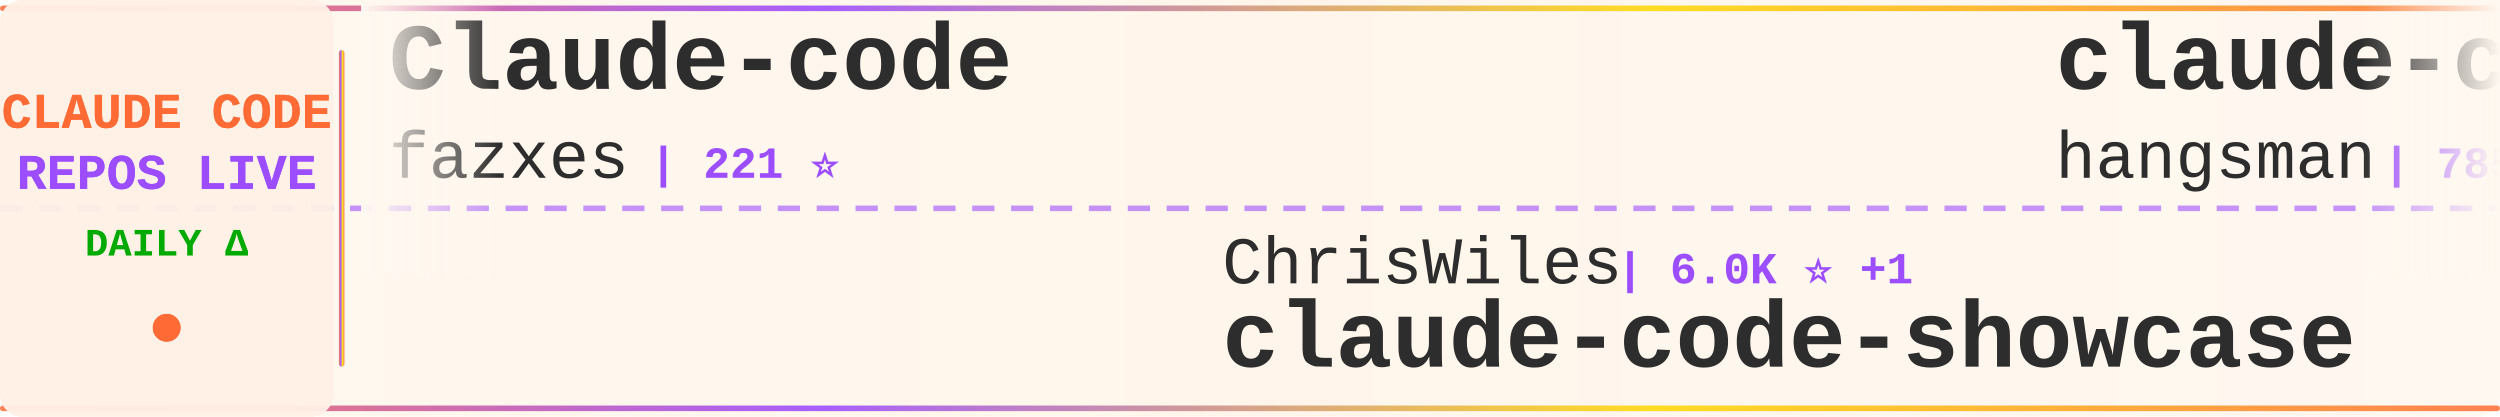
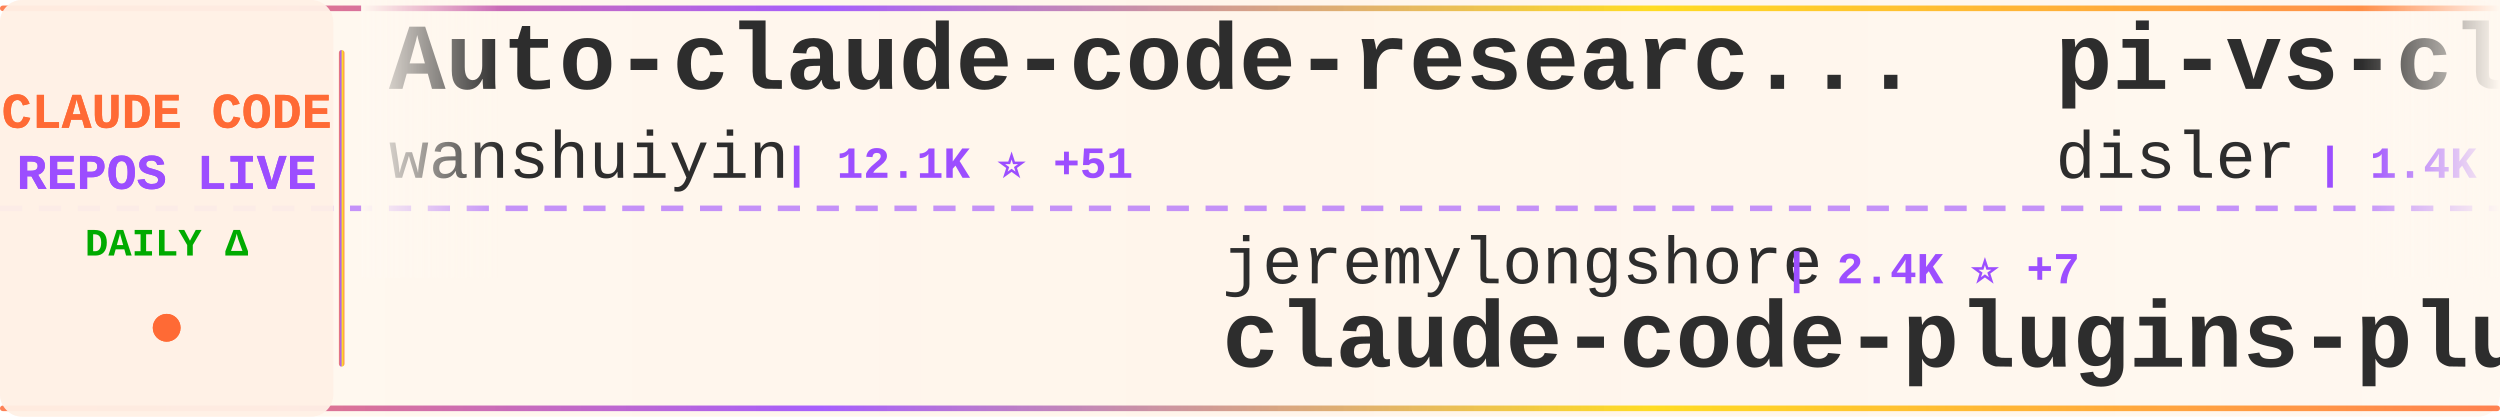
<svg xmlns="http://www.w3.org/2000/svg" width="900" height="150">
  <defs>
    <linearGradient id="tickerBg" x1="0%" y1="0%" x2="100%" y2="0%">
      <stop offset="0%" style="stop-color:#fff8f0;stop-opacity:0.98" />
      <stop offset="50%" style="stop-color:#fff5eb;stop-opacity:1" />
      <stop offset="100%" style="stop-color:#fff8f0;stop-opacity:0.98" />
    </linearGradient>
    <linearGradient id="borderGrad" x1="0%" y1="0%" x2="100%" y2="0%">
      <stop offset="0%" style="stop-color:#FF6B35;stop-opacity:0.85">
        <animate attributeName="stop-opacity" values="0.85;1;0.85" dur="2s" repeatCount="indefinite" />
      </stop>
      <stop offset="33%" style="stop-color:#9C4EFF;stop-opacity:0.9">
        <animate attributeName="stop-opacity" values="0.9;1;0.9" dur="2.2s" repeatCount="indefinite" />
      </stop>
      <stop offset="66%" style="stop-color:#FFD700;stop-opacity:0.85">
        <animate attributeName="stop-opacity" values="0.85;1;0.85" dur="1.8s" repeatCount="indefinite" />
      </stop>
      <stop offset="100%" style="stop-color:#FF6B35;stop-opacity:0.85">
        <animate attributeName="stop-opacity" values="0.85;1;0.85" dur="2s" repeatCount="indefinite" />
      </stop>
    </linearGradient>
    <filter id="textGlow">
      <feGaussianBlur stdDeviation="0.15" result="coloredBlur" />
      <feMerge>
        <feMergeNode in="coloredBlur" />
        <feMergeNode in="SourceGraphic" />
      </feMerge>
    </filter>
    <filter id="metricGlow">
      <feGaussianBlur stdDeviation="0.2" result="coloredBlur" />
      <feMerge>
        <feMergeNode in="coloredBlur" />
        <feMergeNode in="SourceGraphic" />
      </feMerge>
    </filter>
    <linearGradient id="leftFade" x1="0%" y1="0%" x2="100%" y2="0%">
      <stop offset="0%" style="stop-color:#fff8f0;stop-opacity:1" />
      <stop offset="100%" style="stop-color:#fff8f0;stop-opacity:0" />
    </linearGradient>
    <linearGradient id="rightFade" x1="0%" y1="0%" x2="100%" y2="0%">
      <stop offset="0%" style="stop-color:#fff8f0;stop-opacity:0" />
      <stop offset="100%" style="stop-color:#fff8f0;stop-opacity:1" />
    </linearGradient>
  </defs>
  <rect width="900" height="150" fill="url(#tickerBg)" rx="8" />
  <rect x="0" y="2" width="900" height="2" fill="url(#borderGrad)" rx="1" />
  <rect x="0" y="146" width="900" height="2" fill="url(#borderGrad)" rx="1" />
  <line x1="0" y1="75" x2="900" y2="75" stroke="#9C4EFF" stroke-width="2" stroke-dasharray="8 6" opacity="0.6" />
  <rect x="0" y="0" width="120" height="150" fill="#fff0e6" opacity="0.95" rx="8" />
  <text x="60" y="46" font-family="'Courier New', monospace" font-size="18" font-weight="bold" fill="#FF6B35" text-anchor="middle" filter="url(#textGlow)">
    CLAUDE CODE
  </text>
  <text x="60" y="68" font-family="'Courier New', monospace" font-size="18" font-weight="bold" fill="#9C4EFF" text-anchor="middle" filter="url(#textGlow)">
    REPOS LIVE
  </text>
  <text x="60" y="92" font-family="'Courier New', monospace" font-size="14" font-weight="bold" fill="#00aa00" text-anchor="middle">
    DAILY Δ
  </text>
  <circle cx="60" cy="118" r="5" fill="#FF6B35" filter="url(#metricGlow)">
    <animate attributeName="r" values="4;6;4" dur="1.5s" repeatCount="indefinite" />
    <animate attributeName="opacity" values="0.6;1;0.6" dur="1.5s" repeatCount="indefinite" />
  </circle>
  <rect x="122" y="18" width="2" height="114" fill="url(#borderGrad)" rx="1" />
  <clipPath id="tickerClip">
    <rect x="130" y="0" width="770" height="150" />
  </clipPath>
  <g clip-path="url(#tickerClip)">
    <g id="tickerItems">
      <animateTransform attributeName="transform" attributeType="XML" type="translate" from="0 0" to="-3000 0" dur="54s" repeatCount="indefinite" />
      <g transform="translate(0, 0)">
-         <text x="140" y="32" font-family="'Courier New', monospace" font-size="34" font-weight="bold" fill="#2d2d2d">Claude-code</text>
-         <text x="140" y="64" font-family="'Courier New', monospace" font-size="24" font-weight="normal" fill="#2d2d2d" opacity="1.0">fazxes</text>
-         <text x="234" y="64" font-family="'Courier New', monospace" font-size="16" font-weight="bold" fill="#9C4EFF"> | 221 ⭐</text>
+         <text x="140" y="32" font-family="'Courier New', monospace" font-size="34" font-weight="bold" fill="#2d2d2d">Auto-claude-code-researc...</text>
+         <text x="140" y="64" font-family="'Courier New', monospace" font-size="24" font-weight="normal" fill="#2d2d2d" opacity="1.0">wanshuiyin</text>
+         <text x="282" y="64" font-family="'Courier New', monospace" font-size="16" font-weight="bold" fill="#9C4EFF"> | 12.1K ⭐ +51</text>
      </g>
      <g transform="translate(300, 0)">
-         <text x="140" y="102" font-family="'Courier New', monospace" font-size="24" font-weight="normal" fill="#2d2d2d" opacity="1.0">ChrisWiles</text>
-         <text x="282" y="102" font-family="'Courier New', monospace" font-size="16" font-weight="bold" fill="#9C4EFF"> | 6.0K ⭐ +1</text>
-         <text x="140" y="132" font-family="'Courier New', monospace" font-size="34" font-weight="bold" fill="#2d2d2d">claude-code-showcase</text>
+         <text x="140" y="102" font-family="'Courier New', monospace" font-size="24" font-weight="normal" fill="#2d2d2d" opacity="1.0">jeremylongshore</text>
+         <text x="342" y="102" font-family="'Courier New', monospace" font-size="16" font-weight="bold" fill="#9C4EFF"> | 2.4K ⭐ +7</text>
+         <text x="140" y="132" font-family="'Courier New', monospace" font-size="34" font-weight="bold" fill="#2d2d2d">claude-code-plugins-plus...</text>
      </g>
      <g transform="translate(600, 0)">
-         <text x="140" y="32" font-family="'Courier New', monospace" font-size="34" font-weight="bold" fill="#2d2d2d">claude-code-source</text>
-         <text x="140" y="64" font-family="'Courier New', monospace" font-size="24" font-weight="normal" fill="#2d2d2d" opacity="1.0">hangsman</text>
-         <text x="258" y="64" font-family="'Courier New', monospace" font-size="16" font-weight="bold" fill="#9C4EFF"> | 785 ⭐</text>
+         <text x="140" y="32" font-family="'Courier New', monospace" font-size="34" font-weight="bold" fill="#2d2d2d">pi-vs-claude-code</text>
+         <text x="140" y="64" font-family="'Courier New', monospace" font-size="24" font-weight="normal" fill="#2d2d2d" opacity="1.0">disler</text>
+         <text x="234" y="64" font-family="'Courier New', monospace" font-size="16" font-weight="bold" fill="#9C4EFF"> | 1.4K ⭐ +3</text>
      </g>
      <g transform="translate(900, 0)">
-         <text x="140" y="102" font-family="'Courier New', monospace" font-size="24" font-weight="normal" fill="#2d2d2d" opacity="1.0">router-for-me</text>
-         <text x="318" y="102" font-family="'Courier New', monospace" font-size="16" font-weight="bold" fill="#9C4EFF"> | 37.5K ⭐ +89</text>
-         <text x="140" y="132" font-family="'Courier New', monospace" font-size="34" font-weight="bold" fill="#2d2d2d">CLIProxyAPI</text>
+         <text x="140" y="102" font-family="'Courier New', monospace" font-size="24" font-weight="normal" fill="#2d2d2d" opacity="1.0">feiskyer</text>
+         <text x="258" y="102" font-family="'Courier New', monospace" font-size="16" font-weight="bold" fill="#9C4EFF"> | 1.6K ⭐ +1</text>
+         <text x="140" y="132" font-family="'Courier New', monospace" font-size="34" font-weight="bold" fill="#2d2d2d">claude-code-settings</text>
      </g>
      <g transform="translate(1200, 0)">
-         <text x="140" y="32" font-family="'Courier New', monospace" font-size="34" font-weight="bold" fill="#2d2d2d">claude_codex_bridge</text>
-         <text x="140" y="64" font-family="'Courier New', monospace" font-size="24" font-weight="normal" fill="#2d2d2d" opacity="1.0">SeemSeam</text>
-         <text x="258" y="64" font-family="'Courier New', monospace" font-size="16" font-weight="bold" fill="#9C4EFF"> | 3.0K ⭐ +11</text>
+         <text x="140" y="32" font-family="'Courier New', monospace" font-size="34" font-weight="bold" fill="#2d2d2d">claude-code-router</text>
+         <text x="140" y="64" font-family="'Courier New', monospace" font-size="24" font-weight="normal" fill="#2d2d2d" opacity="1.0">musistudio</text>
+         <text x="282" y="64" font-family="'Courier New', monospace" font-size="16" font-weight="bold" fill="#9C4EFF"> | 35.0K ⭐ +34</text>
      </g>
      <g transform="translate(1500, 0)">
-         <text x="140" y="102" font-family="'Courier New', monospace" font-size="24" font-weight="normal" fill="#2d2d2d" opacity="1.0">affaan-m</text>
-         <text x="258" y="102" font-family="'Courier New', monospace" font-size="16" font-weight="bold" fill="#9C4EFF"> | 215.5K ⭐ +651</text>
-         <text x="140" y="132" font-family="'Courier New', monospace" font-size="34" font-weight="bold" fill="#2d2d2d">ECC</text>
+         <text x="140" y="102" font-family="'Courier New', monospace" font-size="24" font-weight="normal" fill="#2d2d2d" opacity="1.0">zstmfhy</text>
+         <text x="246" y="102" font-family="'Courier New', monospace" font-size="16" font-weight="bold" fill="#9C4EFF"> | 190 ⭐</text>
+         <text x="140" y="132" font-family="'Courier New', monospace" font-size="34" font-weight="bold" fill="#2d2d2d">Claude-code</text>
      </g>
      <g transform="translate(1800, 0)">
-         <text x="140" y="32" font-family="'Courier New', monospace" font-size="34" font-weight="bold" fill="#2d2d2d">claude-code-proxy</text>
-         <text x="140" y="64" font-family="'Courier New', monospace" font-size="24" font-weight="normal" fill="#2d2d2d" opacity="1.0">1rgs</text>
-         <text x="210" y="64" font-family="'Courier New', monospace" font-size="16" font-weight="bold" fill="#9C4EFF"> | 3.6K ⭐ +3</text>
+         <text x="140" y="32" font-family="'Courier New', monospace" font-size="34" font-weight="bold" fill="#2d2d2d">claude-code-system-promp...</text>
+         <text x="140" y="64" font-family="'Courier New', monospace" font-size="24" font-weight="normal" fill="#2d2d2d" opacity="1.0">Piebald-AI</text>
+         <text x="282" y="64" font-family="'Courier New', monospace" font-size="16" font-weight="bold" fill="#9C4EFF"> | 11.1K ⭐ +40</text>
      </g>
      <g transform="translate(2100, 0)">
-         <text x="140" y="102" font-family="'Courier New', monospace" font-size="24" font-weight="normal" fill="#2d2d2d" opacity="1.0">Hyper66666</text>
-         <text x="282" y="102" font-family="'Courier New', monospace" font-size="16" font-weight="bold" fill="#9C4EFF"> | 215 ⭐</text>
-         <text x="140" y="132" font-family="'Courier New', monospace" font-size="34" font-weight="bold" fill="#2d2d2d">claude-code-sourcemap</text>
+         <text x="140" y="102" font-family="'Courier New', monospace" font-size="24" font-weight="normal" fill="#2d2d2d" opacity="1.0">kodu-ai</text>
+         <text x="246" y="102" font-family="'Courier New', monospace" font-size="16" font-weight="bold" fill="#9C4EFF"> | 5.3K ⭐</text>
+         <text x="140" y="132" font-family="'Courier New', monospace" font-size="34" font-weight="bold" fill="#2d2d2d">claude-coder</text>
      </g>
      <g transform="translate(2400, 0)">
-         <text x="140" y="32" font-family="'Courier New', monospace" font-size="34" font-weight="bold" fill="#2d2d2d">claude-code-sourcemap</text>
-         <text x="140" y="64" font-family="'Courier New', monospace" font-size="24" font-weight="normal" fill="#2d2d2d" opacity="1.0">ChinaSiro</text>
-         <text x="270" y="64" font-family="'Courier New', monospace" font-size="16" font-weight="bold" fill="#9C4EFF"> | 9.4K ⭐ +5</text>
+         <text x="140" y="32" font-family="'Courier New', monospace" font-size="34" font-weight="bold" fill="#2d2d2d">claude-code-tips</text>
+         <text x="140" y="64" font-family="'Courier New', monospace" font-size="24" font-weight="normal" fill="#2d2d2d" opacity="1.0">ykdojo</text>
+         <text x="234" y="64" font-family="'Courier New', monospace" font-size="16" font-weight="bold" fill="#9C4EFF"> | 8.7K ⭐ +17</text>
      </g>
      <g transform="translate(2700, 0)">
-         <text x="140" y="102" font-family="'Courier New', monospace" font-size="24" font-weight="normal" fill="#2d2d2d" opacity="1.0">Windy3f3f3f3f</text>
-         <text x="318" y="102" font-family="'Courier New', monospace" font-size="16" font-weight="bold" fill="#9C4EFF"> | 2.6K ⭐ +4</text>
-         <text x="140" y="132" font-family="'Courier New', monospace" font-size="34" font-weight="bold" fill="#2d2d2d">how-claude-code-works</text>
+         <text x="140" y="102" font-family="'Courier New', monospace" font-size="24" font-weight="normal" fill="#2d2d2d" opacity="1.0">pengchengneo</text>
+         <text x="306" y="102" font-family="'Courier New', monospace" font-size="16" font-weight="bold" fill="#9C4EFF"> | 1.5K ⭐ +6</text>
+         <text x="140" y="132" font-family="'Courier New', monospace" font-size="34" font-weight="bold" fill="#2d2d2d">Claude-Code</text>
      </g>
      <g transform="translate(3000, 0)">
-         <text x="140" y="32" font-family="'Courier New', monospace" font-size="34" font-weight="bold" fill="#2d2d2d">Claude-code</text>
-         <text x="140" y="64" font-family="'Courier New', monospace" font-size="24" font-weight="normal" fill="#2d2d2d" opacity="1.0">fazxes</text>
-         <text x="234" y="64" font-family="'Courier New', monospace" font-size="16" font-weight="bold" fill="#9C4EFF"> | 221 ⭐</text>
+         <text x="140" y="32" font-family="'Courier New', monospace" font-size="34" font-weight="bold" fill="#2d2d2d">Auto-claude-code-researc...</text>
+         <text x="140" y="64" font-family="'Courier New', monospace" font-size="24" font-weight="normal" fill="#2d2d2d" opacity="1.0">wanshuiyin</text>
+         <text x="282" y="64" font-family="'Courier New', monospace" font-size="16" font-weight="bold" fill="#9C4EFF"> | 12.1K ⭐ +51</text>
      </g>
      <g transform="translate(3300, 0)">
-         <text x="140" y="102" font-family="'Courier New', monospace" font-size="24" font-weight="normal" fill="#2d2d2d" opacity="1.0">ChrisWiles</text>
-         <text x="282" y="102" font-family="'Courier New', monospace" font-size="16" font-weight="bold" fill="#9C4EFF"> | 6.0K ⭐ +1</text>
-         <text x="140" y="132" font-family="'Courier New', monospace" font-size="34" font-weight="bold" fill="#2d2d2d">claude-code-showcase</text>
+         <text x="140" y="102" font-family="'Courier New', monospace" font-size="24" font-weight="normal" fill="#2d2d2d" opacity="1.0">jeremylongshore</text>
+         <text x="342" y="102" font-family="'Courier New', monospace" font-size="16" font-weight="bold" fill="#9C4EFF"> | 2.4K ⭐ +7</text>
+         <text x="140" y="132" font-family="'Courier New', monospace" font-size="34" font-weight="bold" fill="#2d2d2d">claude-code-plugins-plus...</text>
      </g>
      <g transform="translate(3600, 0)">
-         <text x="140" y="32" font-family="'Courier New', monospace" font-size="34" font-weight="bold" fill="#2d2d2d">claude-code-source</text>
-         <text x="140" y="64" font-family="'Courier New', monospace" font-size="24" font-weight="normal" fill="#2d2d2d" opacity="1.0">hangsman</text>
-         <text x="258" y="64" font-family="'Courier New', monospace" font-size="16" font-weight="bold" fill="#9C4EFF"> | 785 ⭐</text>
+         <text x="140" y="32" font-family="'Courier New', monospace" font-size="34" font-weight="bold" fill="#2d2d2d">pi-vs-claude-code</text>
+         <text x="140" y="64" font-family="'Courier New', monospace" font-size="24" font-weight="normal" fill="#2d2d2d" opacity="1.0">disler</text>
+         <text x="234" y="64" font-family="'Courier New', monospace" font-size="16" font-weight="bold" fill="#9C4EFF"> | 1.4K ⭐ +3</text>
      </g>
      <g transform="translate(3900, 0)">
-         <text x="140" y="102" font-family="'Courier New', monospace" font-size="24" font-weight="normal" fill="#2d2d2d" opacity="1.0">router-for-me</text>
-         <text x="318" y="102" font-family="'Courier New', monospace" font-size="16" font-weight="bold" fill="#9C4EFF"> | 37.5K ⭐ +89</text>
-         <text x="140" y="132" font-family="'Courier New', monospace" font-size="34" font-weight="bold" fill="#2d2d2d">CLIProxyAPI</text>
+         <text x="140" y="102" font-family="'Courier New', monospace" font-size="24" font-weight="normal" fill="#2d2d2d" opacity="1.0">feiskyer</text>
+         <text x="258" y="102" font-family="'Courier New', monospace" font-size="16" font-weight="bold" fill="#9C4EFF"> | 1.6K ⭐ +1</text>
+         <text x="140" y="132" font-family="'Courier New', monospace" font-size="34" font-weight="bold" fill="#2d2d2d">claude-code-settings</text>
      </g>
    </g>
  </g>
  <rect x="130" y="0" width="50" height="100" fill="url(#leftFade)" />
  <rect x="850" y="0" width="50" height="100" fill="url(#rightFade)" />
</svg>
